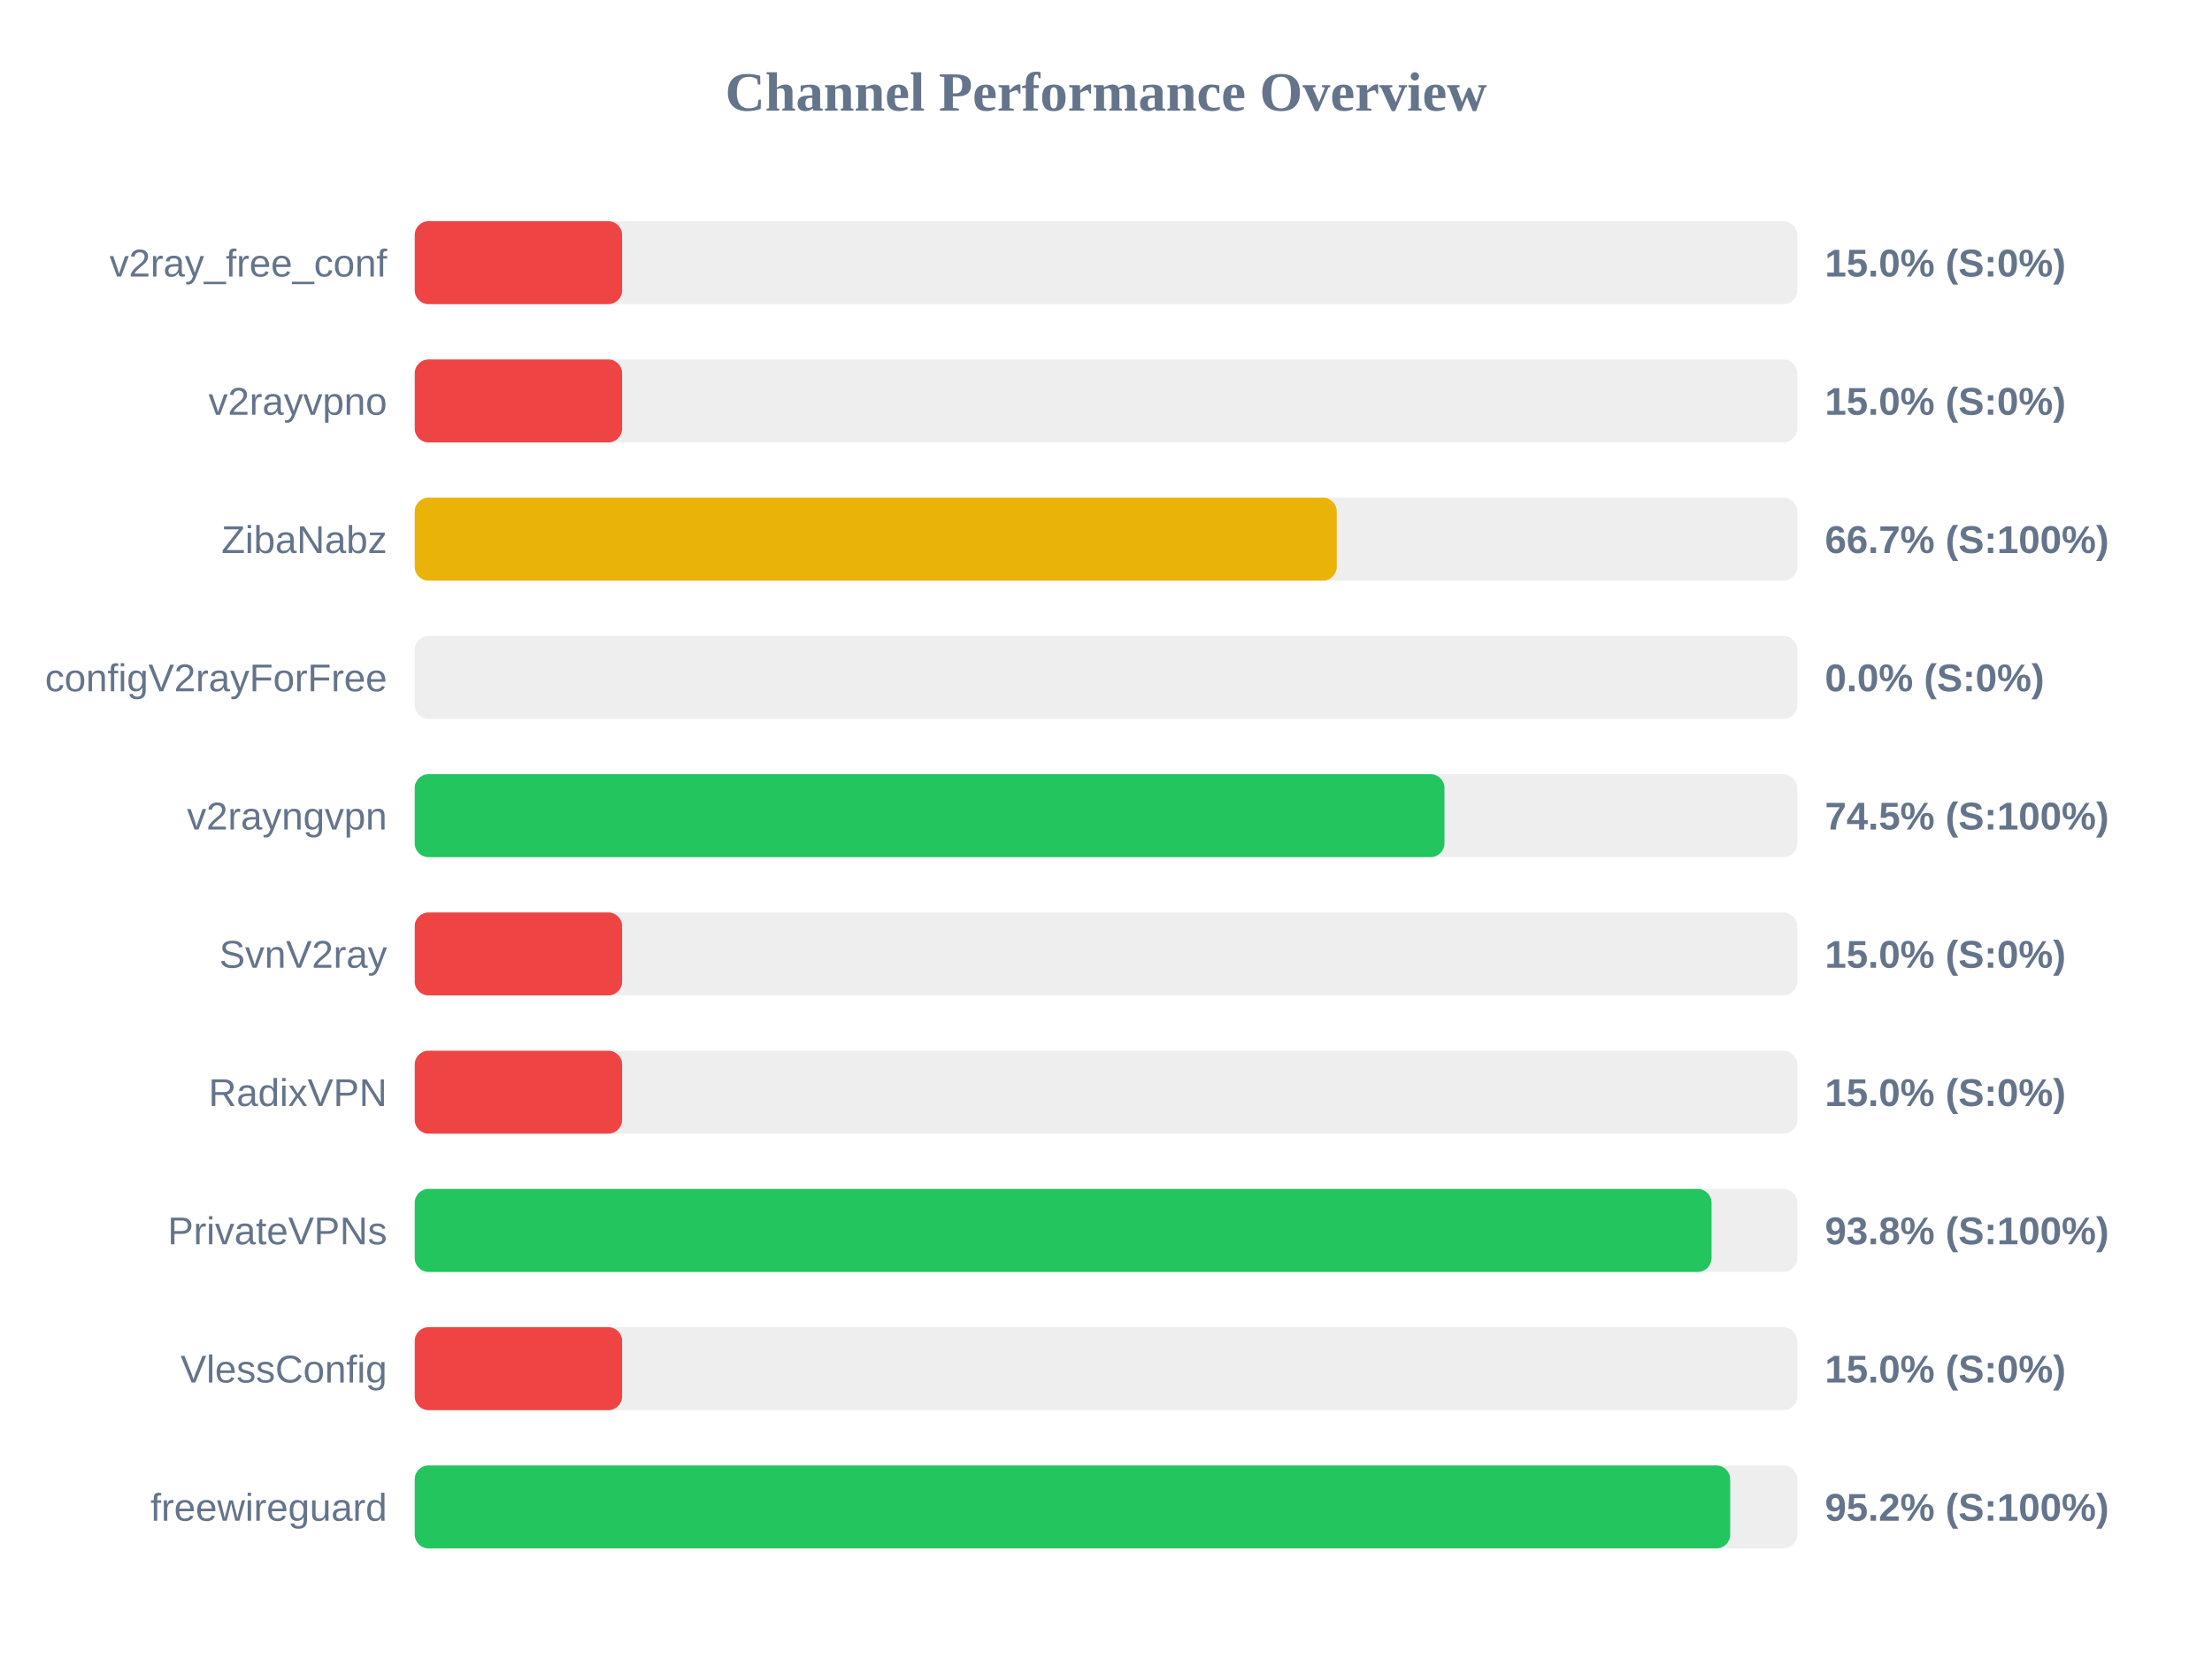
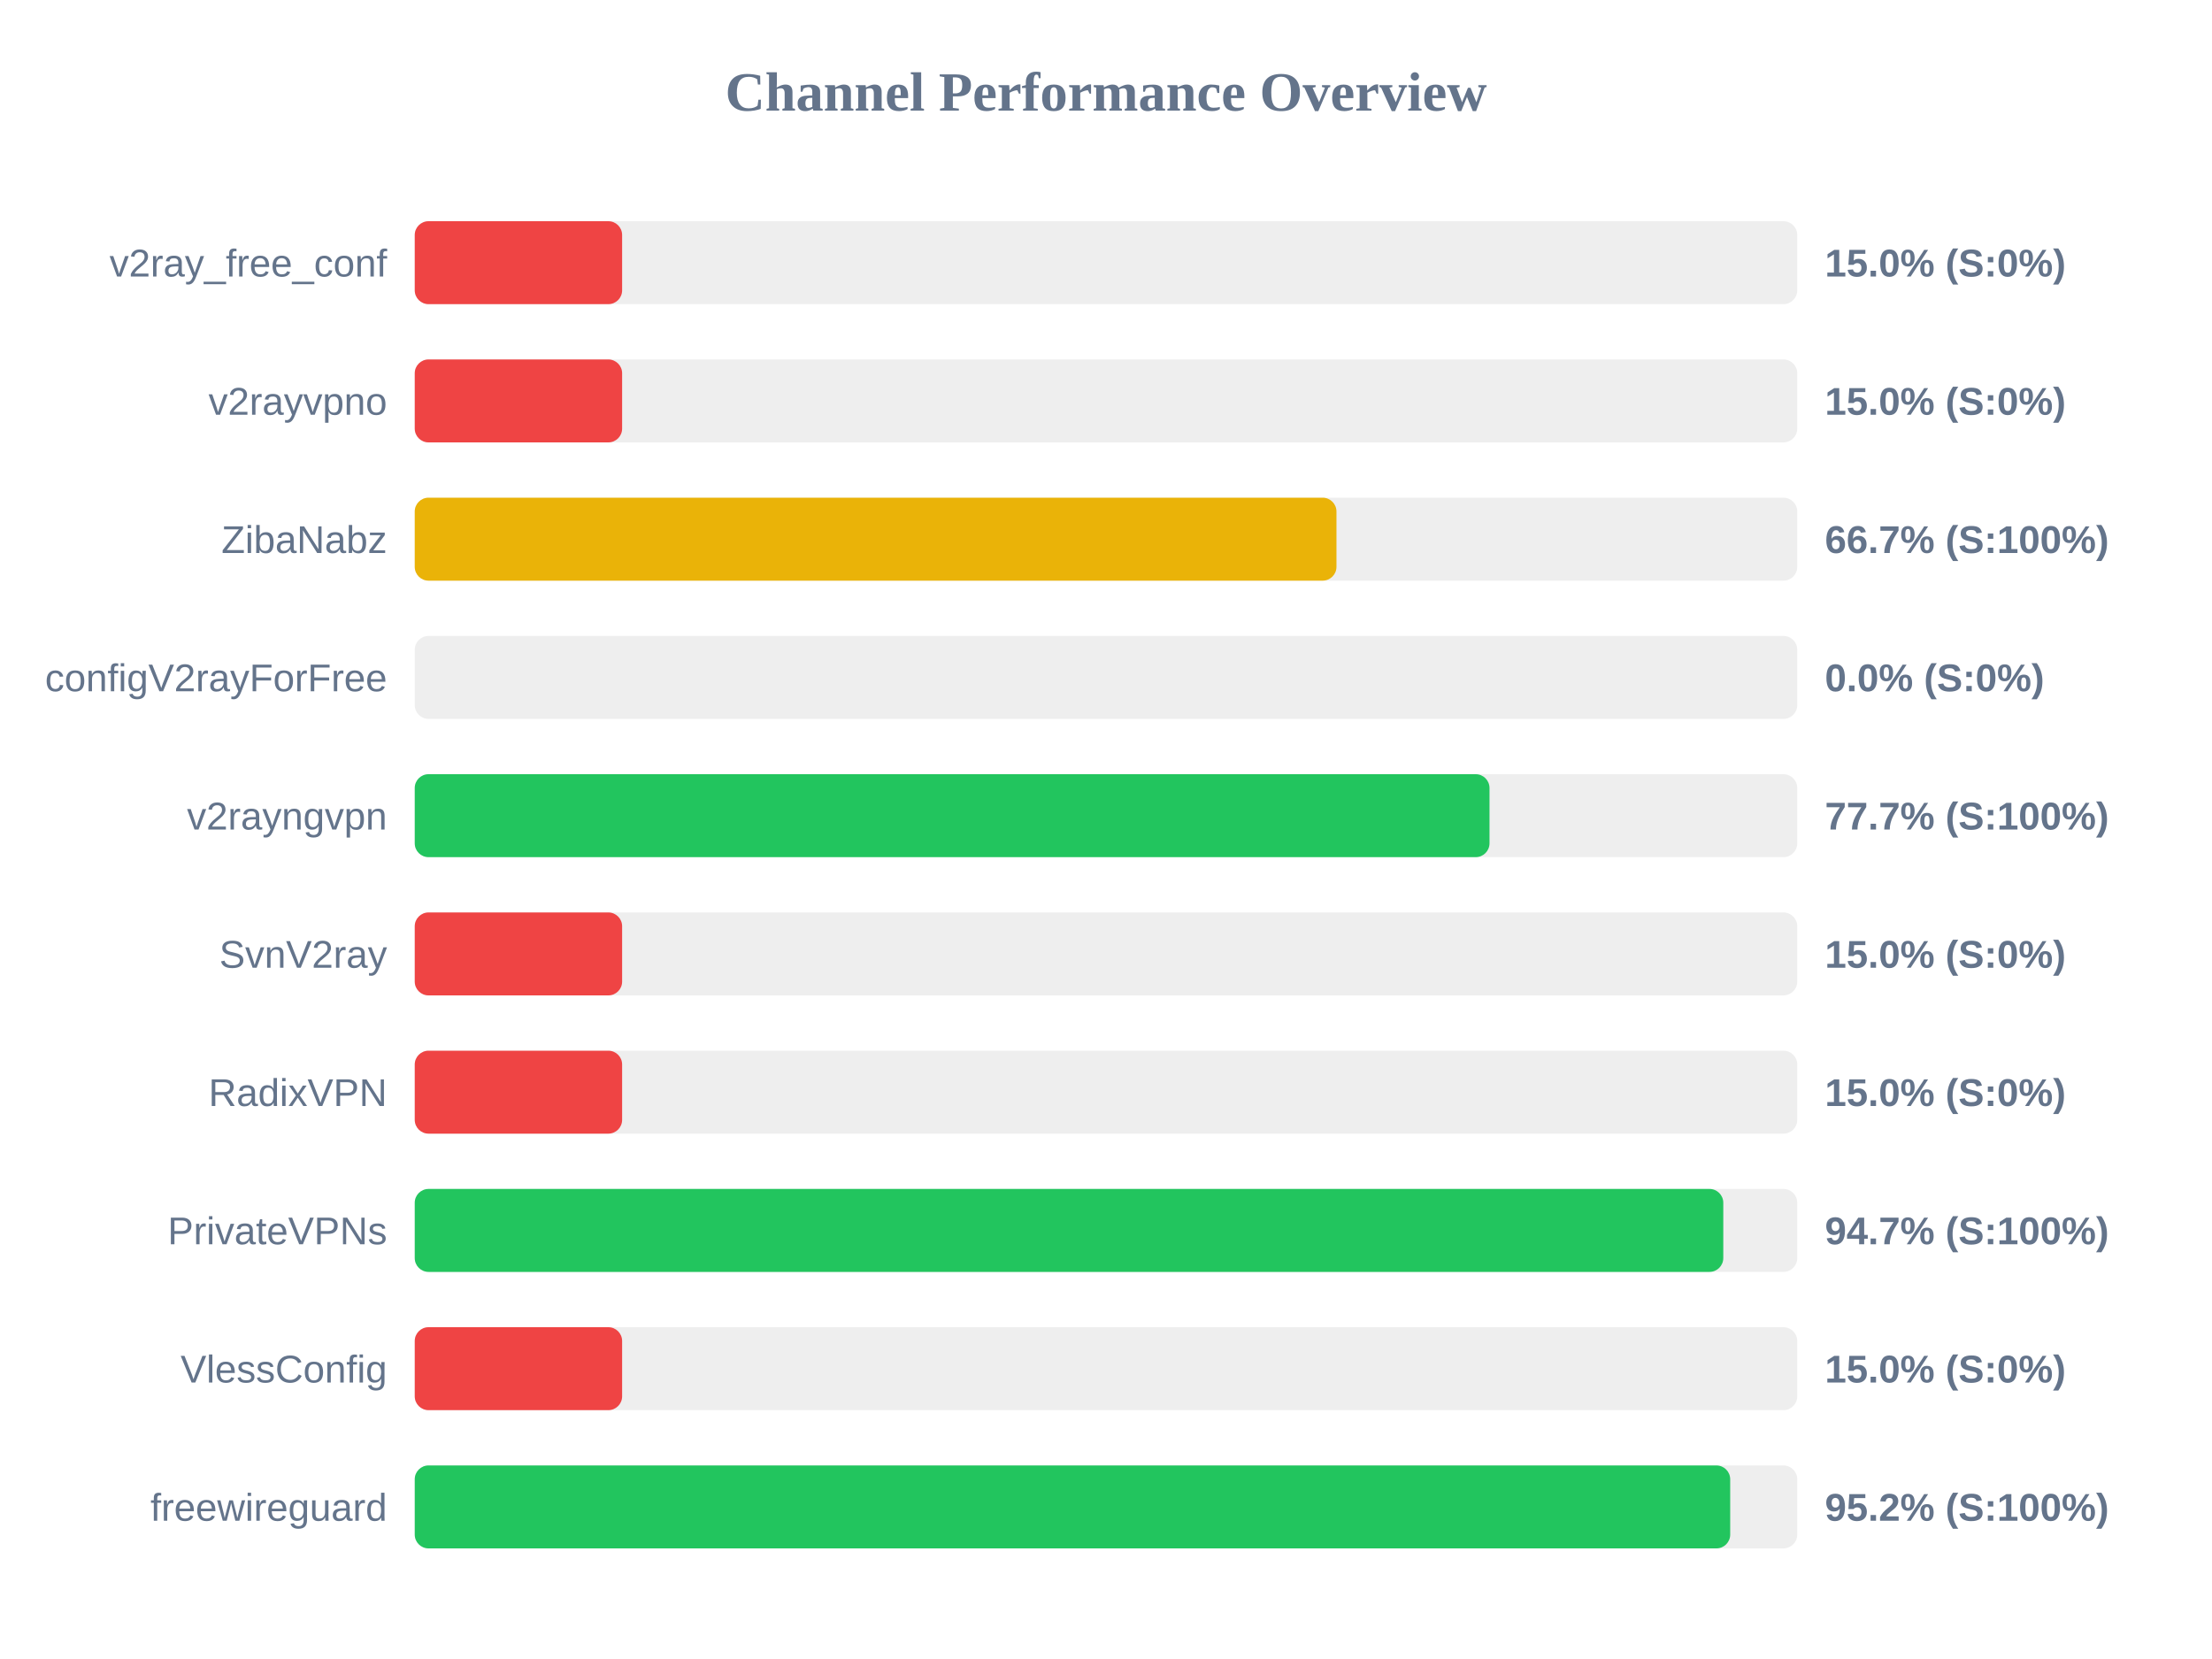
<svg xmlns="http://www.w3.org/2000/svg" width="800" height="600" version="1.1">
  <style>
        .row { font: 14px Arial; fill: #64748b; }
        .score { font: bold 14px Arial; fill: #64748b; }
    </style>
  <text x="400" y="40" text-anchor="middle" font-size="20px" font-weight="bold" fill="#64748b">Channel Performance Overview</text>
  <rect x="150" y="80" width="500" height="30" fill="#eee" rx="5" />
  <rect x="150" y="80" width="75.0" height="30" fill="#ef4444" rx="5" />
  <text x="140" y="100" text-anchor="end" class="row">v2ray_free_conf</text>
  <text x="660" y="100" text-anchor="start" class="score">15.0% (S:0%)</text>
  <rect x="150" y="130" width="500" height="30" fill="#eee" rx="5" />
  <rect x="150" y="130" width="75.0" height="30" fill="#ef4444" rx="5" />
  <text x="140" y="150" text-anchor="end" class="row">v2rayvpno</text>
  <text x="660" y="150" text-anchor="start" class="score">15.0% (S:0%)</text>
  <rect x="150" y="180" width="500" height="30" fill="#eee" rx="5" />
-   <rect x="150" y="180" width="333.45" height="30" fill="#eab308" rx="5" />
+   <rect x="150" y="180" width="333.35" height="30" fill="#eab308" rx="5" />
  <text x="140" y="200" text-anchor="end" class="row">ZibaNabz</text>
  <text x="660" y="200" text-anchor="start" class="score">66.7% (S:100%)</text>
  <rect x="150" y="230" width="500" height="30" fill="#eee" rx="5" />
  <rect x="150" y="230" width="0.0" height="30" fill="#ef4444" rx="5" />
  <text x="140" y="250" text-anchor="end" class="row">configV2rayForFree</text>
  <text x="660" y="250" text-anchor="start" class="score">0.0% (S:0%)</text>
  <rect x="150" y="280" width="500" height="30" fill="#eee" rx="5" />
-   <rect x="150" y="280" width="372.4" height="30" fill="#22c55e" rx="5" />
+   <rect x="150" y="280" width="388.7" height="30" fill="#22c55e" rx="5" />
  <text x="140" y="300" text-anchor="end" class="row">v2rayngvpn</text>
-   <text x="660" y="300" text-anchor="start" class="score">74.5% (S:100%)</text>
+   <text x="660" y="300" text-anchor="start" class="score">77.7% (S:100%)</text>
  <rect x="150" y="330" width="500" height="30" fill="#eee" rx="5" />
  <rect x="150" y="330" width="75.0" height="30" fill="#ef4444" rx="5" />
  <text x="140" y="350" text-anchor="end" class="row">SvnV2ray</text>
  <text x="660" y="350" text-anchor="start" class="score">15.0% (S:0%)</text>
  <rect x="150" y="380" width="500" height="30" fill="#eee" rx="5" />
  <rect x="150" y="380" width="75.0" height="30" fill="#ef4444" rx="5" />
  <text x="140" y="400" text-anchor="end" class="row">RadixVPN</text>
  <text x="660" y="400" text-anchor="start" class="score">15.0% (S:0%)</text>
  <rect x="150" y="430" width="500" height="30" fill="#eee" rx="5" />
-   <rect x="150" y="430" width="469.0" height="30" fill="#22c55e" rx="5" />
+   <rect x="150" y="430" width="473.25" height="30" fill="#22c55e" rx="5" />
  <text x="140" y="450" text-anchor="end" class="row">PrivateVPNs</text>
-   <text x="660" y="450" text-anchor="start" class="score">93.8% (S:100%)</text>
+   <text x="660" y="450" text-anchor="start" class="score">94.7% (S:100%)</text>
  <rect x="150" y="480" width="500" height="30" fill="#eee" rx="5" />
  <rect x="150" y="480" width="75.0" height="30" fill="#ef4444" rx="5" />
  <text x="140" y="500" text-anchor="end" class="row">VlessConfig</text>
  <text x="660" y="500" text-anchor="start" class="score">15.0% (S:0%)</text>
  <rect x="150" y="530" width="500" height="30" fill="#eee" rx="5" />
  <rect x="150" y="530" width="475.75" height="30" fill="#22c55e" rx="5" />
  <text x="140" y="550" text-anchor="end" class="row">freewireguard</text>
  <text x="660" y="550" text-anchor="start" class="score">95.2% (S:100%)</text>
</svg>
